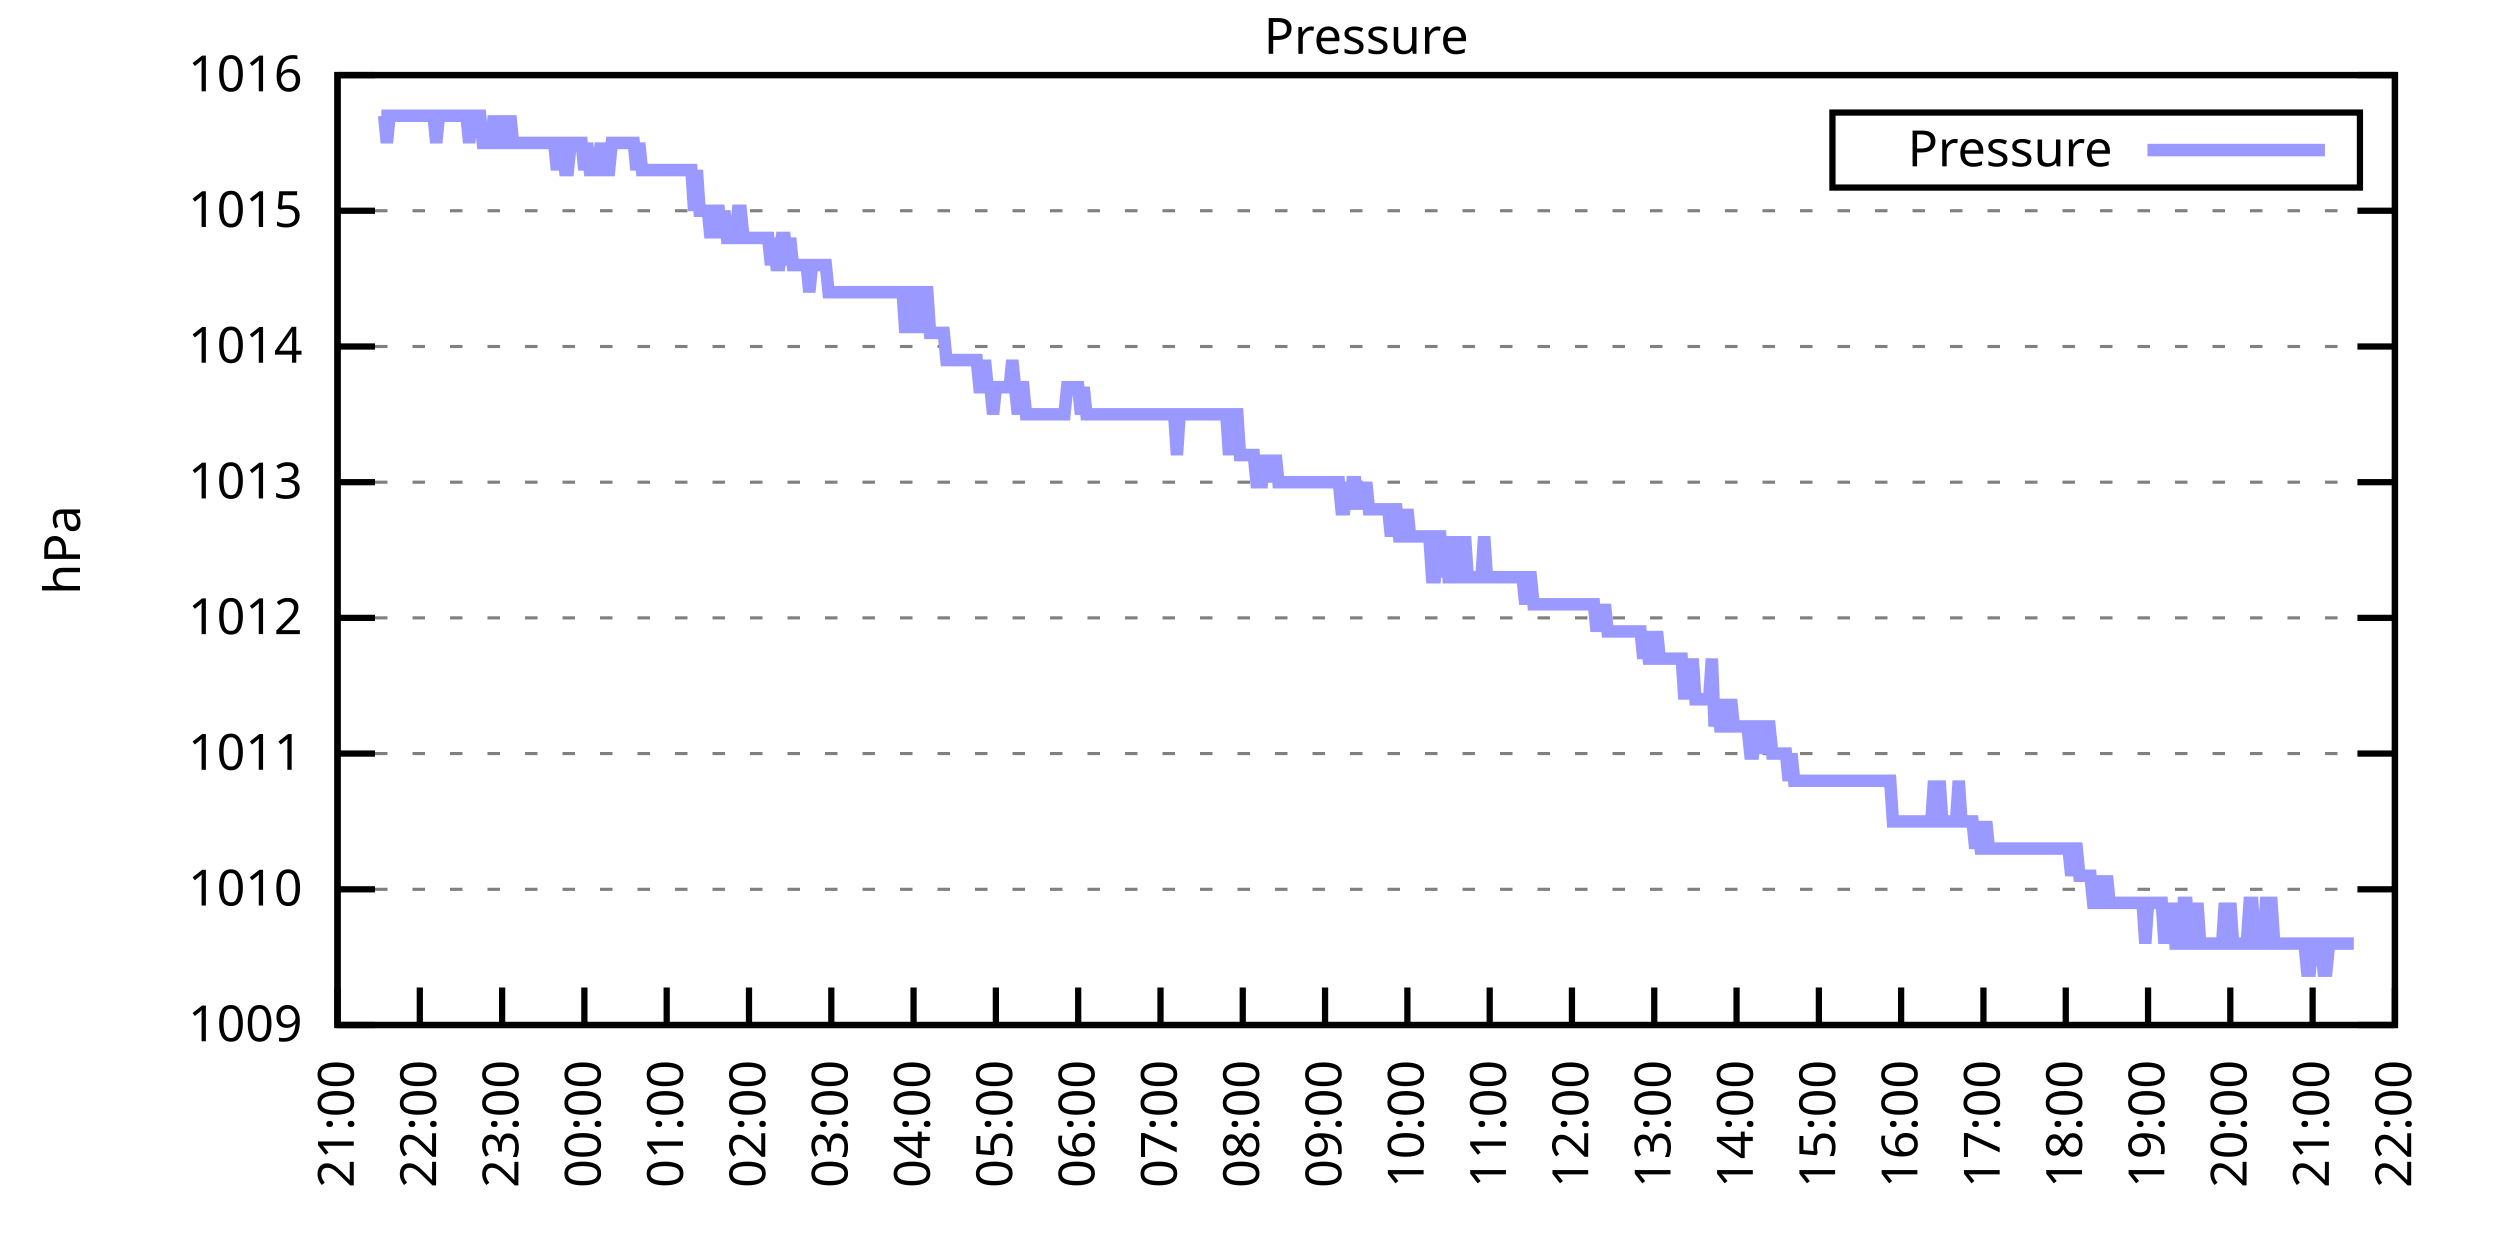
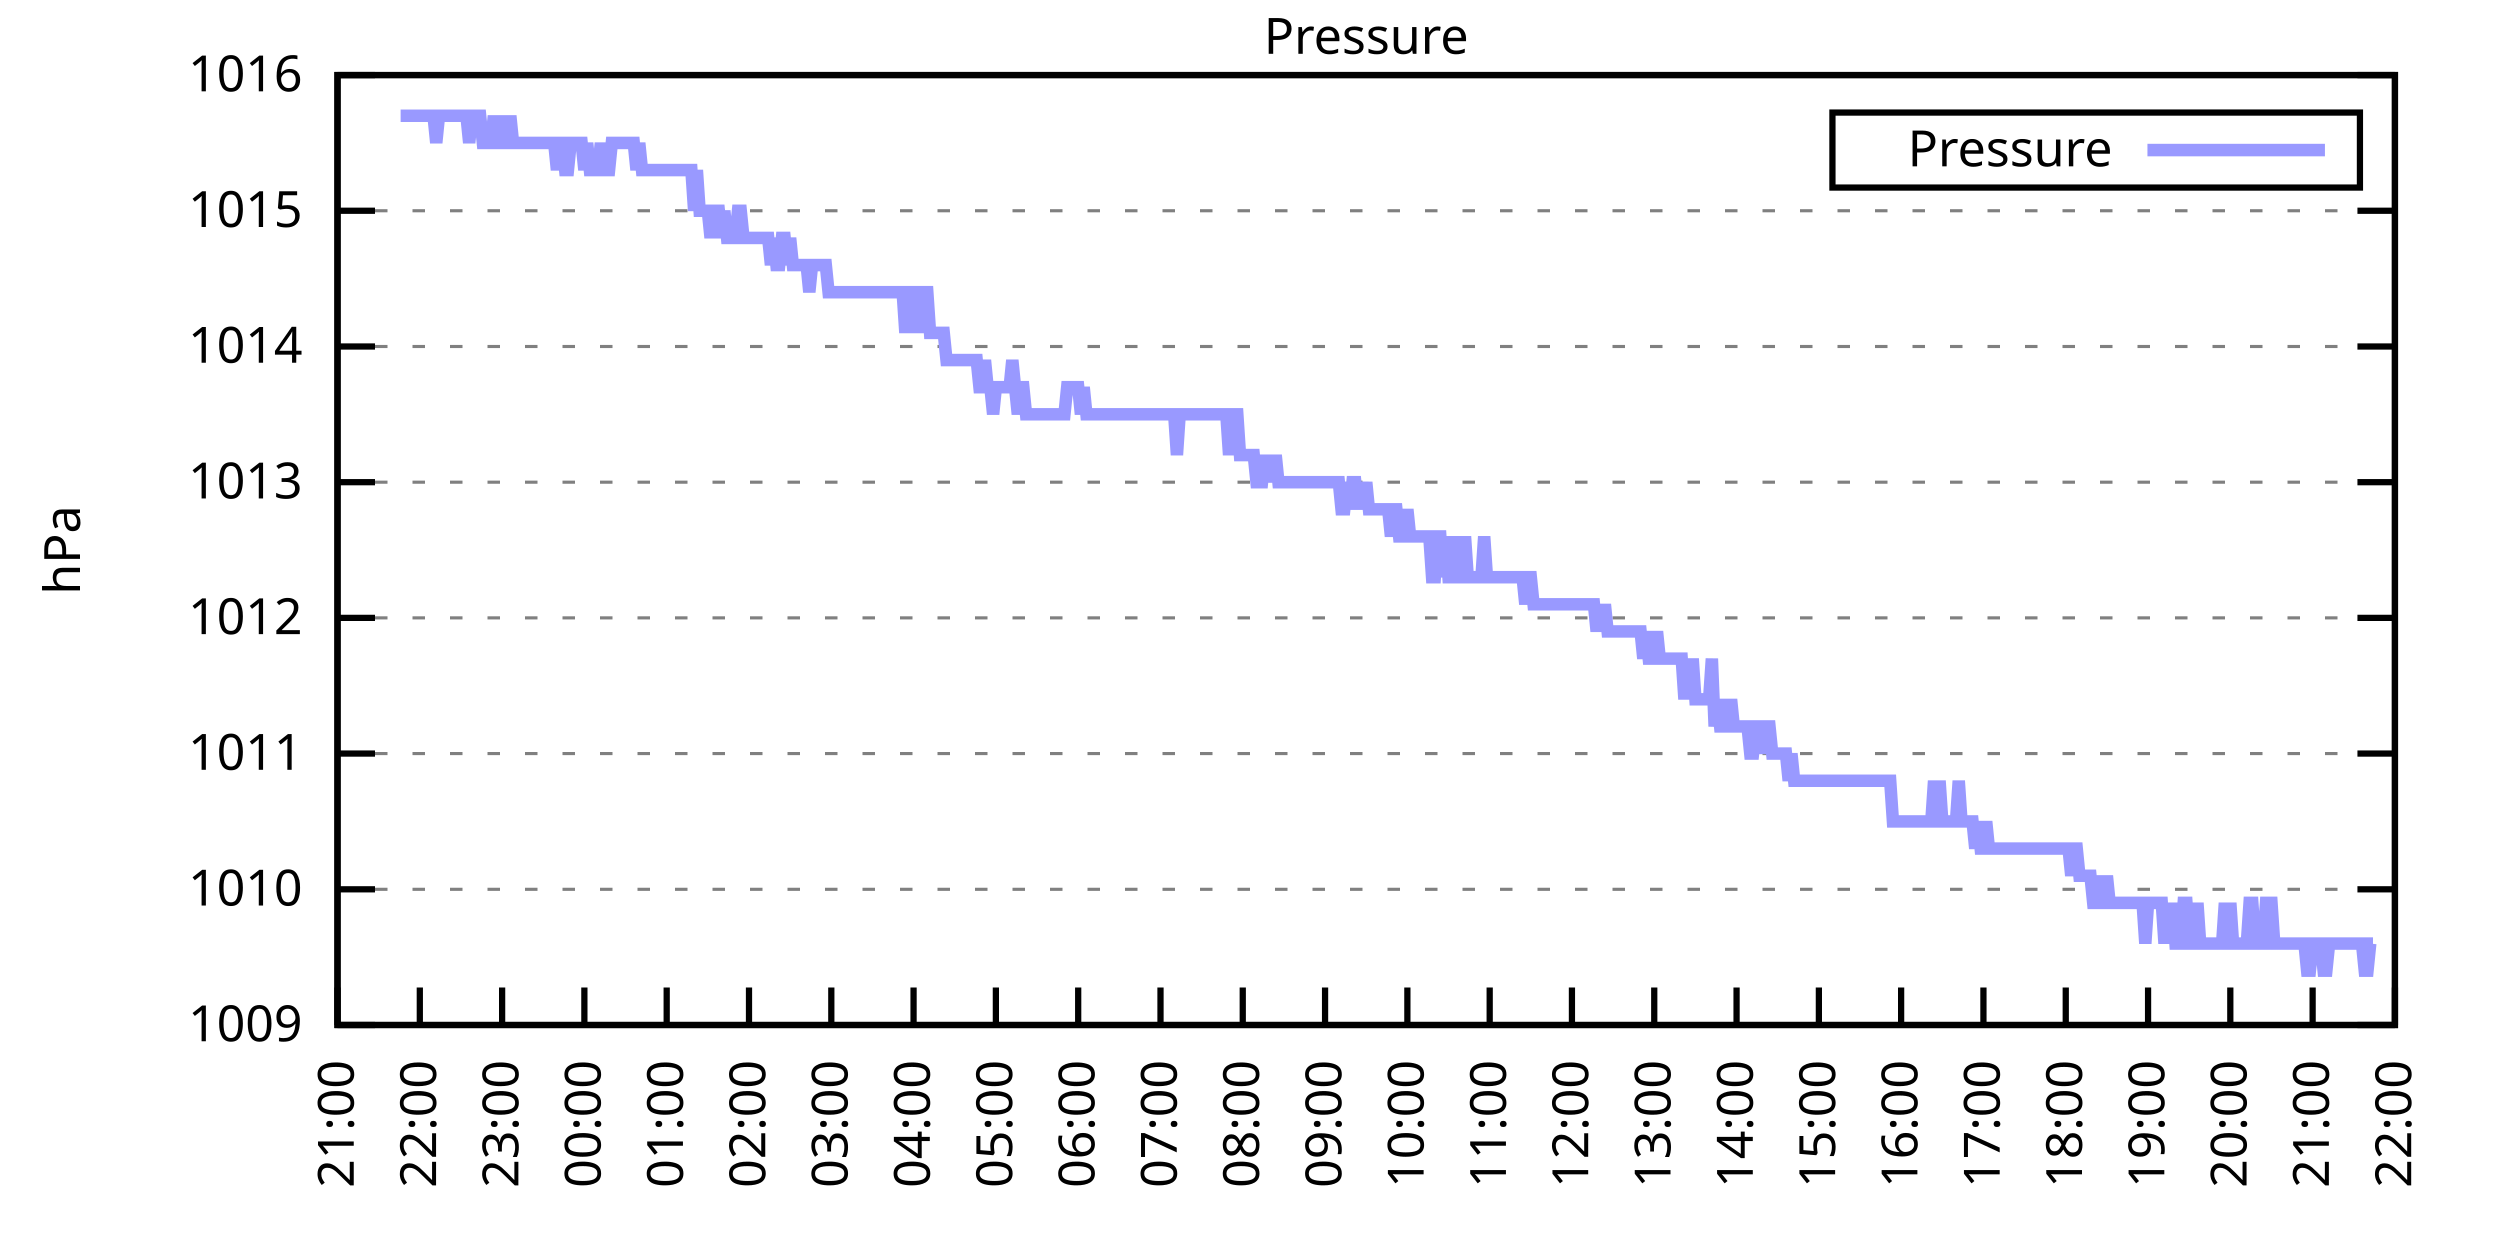
<svg xmlns="http://www.w3.org/2000/svg" xmlns:xlink="http://www.w3.org/1999/xlink" width="400" height="200" viewBox="0 0 400 200">
  <g id="gnuplot_canvas">
    <rect x="0" y="0" width="400" height="200" fill="none" />
    <defs>
      <circle id="gpDot" r="0.5" stroke-width="0.5" stroke="currentColor" />
      <path id="gpPt0" stroke-width="0.333" stroke="currentColor" d="M-1,0 h2 M0,-1 v2" />
      <path id="gpPt1" stroke-width="0.333" stroke="currentColor" d="M-1,-1 L1,1 M1,-1 L-1,1" />
      <path id="gpPt2" stroke-width="0.333" stroke="currentColor" d="M-1,0 L1,0 M0,-1 L0,1 M-1,-1 L1,1 M-1,1 L1,-1" />
      <rect id="gpPt3" stroke-width="0.333" stroke="currentColor" x="-1" y="-1" width="2" height="2" />
      <rect id="gpPt4" stroke-width="0.333" stroke="currentColor" fill="currentColor" x="-1" y="-1" width="2" height="2" />
      <circle id="gpPt5" stroke-width="0.333" stroke="currentColor" cx="0" cy="0" r="1" />
      <use xlink:href="#gpPt5" id="gpPt6" fill="currentColor" stroke="none" />
      <path id="gpPt7" stroke-width="0.333" stroke="currentColor" d="M0,-1.33 L-1.33,0.67 L1.33,0.67 z" />
      <use xlink:href="#gpPt7" id="gpPt8" fill="currentColor" stroke="none" />
      <use xlink:href="#gpPt7" id="gpPt9" stroke="currentColor" transform="rotate(180)" />
      <use xlink:href="#gpPt9" id="gpPt10" fill="currentColor" stroke="none" />
      <use xlink:href="#gpPt3" id="gpPt11" stroke="currentColor" transform="rotate(45)" />
      <use xlink:href="#gpPt11" id="gpPt12" fill="currentColor" stroke="none" />
      <path id="gpPt13" stroke-width="0.333" stroke="currentColor" d="M0,1.330 L1.265,0.411 L0.782,-1.067 L-0.782,-1.076 L-1.265,0.411 z" />
      <use xlink:href="#gpPt13" id="gpPt14" fill="currentColor" stroke="none" />
      <filter id="textbox" filterUnits="objectBoundingBox" x="0" y="0" height="1" width="1">
        <feFlood flood-color="white" flood-opacity="1" result="bgnd" />
        <feComposite in="SourceGraphic" in2="bgnd" operator="atop" />
      </filter>
      <filter id="greybox" filterUnits="objectBoundingBox" x="0" y="0" height="1" width="1">
        <feFlood flood-color="lightgrey" flood-opacity="1" result="grey" />
        <feComposite in="SourceGraphic" in2="grey" operator="atop" />
      </filter>
    </defs>
    <g fill="none" color="white" stroke="currentColor" stroke-width="1.00" stroke-linecap="butt" stroke-linejoin="miter">
</g>
    <g fill="none" color="black" stroke="currentColor" stroke-width="1.00" stroke-linecap="butt" stroke-linejoin="miter">
      <g stroke="none" shape-rendering="crispEdges">
        <polygon fill="rgb(255, 255, 255)" points="54.00,164.00 383.18,164.00 383.18,12.02 54.00,12.02 " />
      </g>
    </g>
    <g fill="none" color="black" stroke="currentColor" stroke-width="1.00" stroke-linecap="butt" stroke-linejoin="miter">
</g>
    <g fill="none" color="black" stroke="black" stroke-width="0.50" stroke-linecap="butt" stroke-linejoin="miter">
</g>
    <g fill="none" color="gray" stroke="currentColor" stroke-width="0.50" stroke-linecap="butt" stroke-linejoin="miter">
      <path stroke="gray" stroke-dasharray="2,4" class="gridline" d="M54.00,164.00 L383.19,164.00  " />
    </g>
    <g fill="none" color="gray" stroke="gray" stroke-width="1.00" stroke-linecap="butt" stroke-linejoin="miter">
</g>
    <g fill="none" color="black" stroke="currentColor" stroke-width="1.00" stroke-linecap="butt" stroke-linejoin="miter">
      <path stroke="black" d="M54.00,164.00 L60.00,164.00 M383.19,164.00 L377.19,164.00  " />
      <g transform="translate(48.40,166.60)" stroke="none" fill="black" font-family="Sans" font-size="8.00" text-anchor="end">
        <text>
          <tspan font-family="Sans"> 1009</tspan>
        </text>
      </g>
    </g>
    <g fill="none" color="black" stroke="currentColor" stroke-width="1.00" stroke-linecap="butt" stroke-linejoin="miter">
</g>
    <g fill="none" color="black" stroke="black" stroke-width="0.50" stroke-linecap="butt" stroke-linejoin="miter">
</g>
    <g fill="none" color="gray" stroke="currentColor" stroke-width="0.50" stroke-linecap="butt" stroke-linejoin="miter">
      <path stroke="gray" stroke-dasharray="2,4" class="gridline" d="M54.00,142.29 L383.19,142.29  " />
    </g>
    <g fill="none" color="gray" stroke="gray" stroke-width="1.00" stroke-linecap="butt" stroke-linejoin="miter">
</g>
    <g fill="none" color="black" stroke="currentColor" stroke-width="1.00" stroke-linecap="butt" stroke-linejoin="miter">
      <path stroke="black" d="M54.00,142.29 L60.00,142.29 M383.19,142.29 L377.19,142.29  " />
      <g transform="translate(48.40,144.89)" stroke="none" fill="black" font-family="Sans" font-size="8.00" text-anchor="end">
        <text>
          <tspan font-family="Sans"> 1010</tspan>
        </text>
      </g>
    </g>
    <g fill="none" color="black" stroke="currentColor" stroke-width="1.00" stroke-linecap="butt" stroke-linejoin="miter">
</g>
    <g fill="none" color="black" stroke="black" stroke-width="0.50" stroke-linecap="butt" stroke-linejoin="miter">
</g>
    <g fill="none" color="gray" stroke="currentColor" stroke-width="0.50" stroke-linecap="butt" stroke-linejoin="miter">
      <path stroke="gray" stroke-dasharray="2,4" class="gridline" d="M54.00,120.57 L383.19,120.57  " />
    </g>
    <g fill="none" color="gray" stroke="gray" stroke-width="1.00" stroke-linecap="butt" stroke-linejoin="miter">
</g>
    <g fill="none" color="black" stroke="currentColor" stroke-width="1.00" stroke-linecap="butt" stroke-linejoin="miter">
      <path stroke="black" d="M54.00,120.57 L60.00,120.57 M383.19,120.57 L377.19,120.57  " />
      <g transform="translate(48.40,123.17)" stroke="none" fill="black" font-family="Sans" font-size="8.00" text-anchor="end">
        <text>
          <tspan font-family="Sans"> 1011</tspan>
        </text>
      </g>
    </g>
    <g fill="none" color="black" stroke="currentColor" stroke-width="1.00" stroke-linecap="butt" stroke-linejoin="miter">
</g>
    <g fill="none" color="black" stroke="black" stroke-width="0.50" stroke-linecap="butt" stroke-linejoin="miter">
</g>
    <g fill="none" color="gray" stroke="currentColor" stroke-width="0.50" stroke-linecap="butt" stroke-linejoin="miter">
      <path stroke="gray" stroke-dasharray="2,4" class="gridline" d="M54.00,98.86 L383.19,98.86  " />
    </g>
    <g fill="none" color="gray" stroke="gray" stroke-width="1.00" stroke-linecap="butt" stroke-linejoin="miter">
</g>
    <g fill="none" color="black" stroke="currentColor" stroke-width="1.00" stroke-linecap="butt" stroke-linejoin="miter">
      <path stroke="black" d="M54.00,98.86 L60.00,98.86 M383.19,98.86 L377.19,98.86  " />
      <g transform="translate(48.40,101.46)" stroke="none" fill="black" font-family="Sans" font-size="8.00" text-anchor="end">
        <text>
          <tspan font-family="Sans"> 1012</tspan>
        </text>
      </g>
    </g>
    <g fill="none" color="black" stroke="currentColor" stroke-width="1.00" stroke-linecap="butt" stroke-linejoin="miter">
</g>
    <g fill="none" color="black" stroke="black" stroke-width="0.50" stroke-linecap="butt" stroke-linejoin="miter">
</g>
    <g fill="none" color="gray" stroke="currentColor" stroke-width="0.50" stroke-linecap="butt" stroke-linejoin="miter">
      <path stroke="gray" stroke-dasharray="2,4" class="gridline" d="M54.00,77.15 L383.19,77.15  " />
    </g>
    <g fill="none" color="gray" stroke="gray" stroke-width="1.00" stroke-linecap="butt" stroke-linejoin="miter">
</g>
    <g fill="none" color="black" stroke="currentColor" stroke-width="1.00" stroke-linecap="butt" stroke-linejoin="miter">
      <path stroke="black" d="M54.00,77.15 L60.00,77.15 M383.19,77.15 L377.19,77.15  " />
      <g transform="translate(48.40,79.75)" stroke="none" fill="black" font-family="Sans" font-size="8.00" text-anchor="end">
        <text>
          <tspan font-family="Sans"> 1013</tspan>
        </text>
      </g>
    </g>
    <g fill="none" color="black" stroke="currentColor" stroke-width="1.00" stroke-linecap="butt" stroke-linejoin="miter">
</g>
    <g fill="none" color="black" stroke="black" stroke-width="0.50" stroke-linecap="butt" stroke-linejoin="miter">
</g>
    <g fill="none" color="gray" stroke="currentColor" stroke-width="0.50" stroke-linecap="butt" stroke-linejoin="miter">
      <path stroke="gray" stroke-dasharray="2,4" class="gridline" d="M54.00,55.44 L383.19,55.44  " />
    </g>
    <g fill="none" color="gray" stroke="gray" stroke-width="1.00" stroke-linecap="butt" stroke-linejoin="miter">
</g>
    <g fill="none" color="black" stroke="currentColor" stroke-width="1.00" stroke-linecap="butt" stroke-linejoin="miter">
      <path stroke="black" d="M54.00,55.44 L60.00,55.44 M383.19,55.44 L377.19,55.44  " />
      <g transform="translate(48.40,58.04)" stroke="none" fill="black" font-family="Sans" font-size="8.00" text-anchor="end">
        <text>
          <tspan font-family="Sans"> 1014</tspan>
        </text>
      </g>
    </g>
    <g fill="none" color="black" stroke="currentColor" stroke-width="1.00" stroke-linecap="butt" stroke-linejoin="miter">
</g>
    <g fill="none" color="black" stroke="black" stroke-width="0.50" stroke-linecap="butt" stroke-linejoin="miter">
</g>
    <g fill="none" color="gray" stroke="currentColor" stroke-width="0.50" stroke-linecap="butt" stroke-linejoin="miter">
      <path stroke="gray" stroke-dasharray="2,4" class="gridline" d="M54.00,33.72 L383.19,33.72  " />
    </g>
    <g fill="none" color="gray" stroke="gray" stroke-width="1.00" stroke-linecap="butt" stroke-linejoin="miter">
</g>
    <g fill="none" color="black" stroke="currentColor" stroke-width="1.00" stroke-linecap="butt" stroke-linejoin="miter">
      <path stroke="black" d="M54.00,33.72 L60.00,33.72 M383.19,33.72 L377.19,33.72  " />
      <g transform="translate(48.40,36.32)" stroke="none" fill="black" font-family="Sans" font-size="8.00" text-anchor="end">
        <text>
          <tspan font-family="Sans"> 1015</tspan>
        </text>
      </g>
    </g>
    <g fill="none" color="black" stroke="currentColor" stroke-width="1.00" stroke-linecap="butt" stroke-linejoin="miter">
</g>
    <g fill="none" color="black" stroke="black" stroke-width="0.50" stroke-linecap="butt" stroke-linejoin="miter">
</g>
    <g fill="none" color="gray" stroke="currentColor" stroke-width="0.50" stroke-linecap="butt" stroke-linejoin="miter">
      <path stroke="gray" stroke-dasharray="2,4" class="gridline" d="M54.00,12.01 L383.19,12.01  " />
    </g>
    <g fill="none" color="gray" stroke="gray" stroke-width="1.00" stroke-linecap="butt" stroke-linejoin="miter">
</g>
    <g fill="none" color="black" stroke="currentColor" stroke-width="1.00" stroke-linecap="butt" stroke-linejoin="miter">
      <path stroke="black" d="M54.00,12.01 L60.00,12.01 M383.19,12.01 L377.19,12.01  " />
      <g transform="translate(48.40,14.61)" stroke="none" fill="black" font-family="Sans" font-size="8.00" text-anchor="end">
        <text>
          <tspan font-family="Sans"> 1016</tspan>
        </text>
      </g>
    </g>
    <g fill="none" color="black" stroke="currentColor" stroke-width="1.00" stroke-linecap="butt" stroke-linejoin="miter">
      <path stroke="black" d="M54.00,164.00 L54.00,158.00  " />
      <g transform="translate(56.60,169.60) rotate(270.00)" stroke="none" fill="black" font-family="Sans" font-size="8.00" text-anchor="end">
        <text>
          <tspan font-family="Sans">21:00</tspan>
        </text>
      </g>
    </g>
    <g fill="none" color="black" stroke="currentColor" stroke-width="1.00" stroke-linecap="butt" stroke-linejoin="miter">
      <path stroke="black" d="M67.17,164.00 L67.17,158.00  " />
      <g transform="translate(69.77,169.60) rotate(270.00)" stroke="none" fill="black" font-family="Sans" font-size="8.00" text-anchor="end">
        <text>
          <tspan font-family="Sans">22:00</tspan>
        </text>
      </g>
    </g>
    <g fill="none" color="black" stroke="currentColor" stroke-width="1.00" stroke-linecap="butt" stroke-linejoin="miter">
      <path stroke="black" d="M80.34,164.00 L80.34,158.00  " />
      <g transform="translate(82.94,169.60) rotate(270.00)" stroke="none" fill="black" font-family="Sans" font-size="8.00" text-anchor="end">
        <text>
          <tspan font-family="Sans">23:00</tspan>
        </text>
      </g>
    </g>
    <g fill="none" color="black" stroke="currentColor" stroke-width="1.00" stroke-linecap="butt" stroke-linejoin="miter">
      <path stroke="black" d="M93.50,164.00 L93.50,158.00  " />
      <g transform="translate(96.10,169.60) rotate(270.00)" stroke="none" fill="black" font-family="Sans" font-size="8.00" text-anchor="end">
        <text>
          <tspan font-family="Sans">00:00</tspan>
        </text>
      </g>
    </g>
    <g fill="none" color="black" stroke="currentColor" stroke-width="1.00" stroke-linecap="butt" stroke-linejoin="miter">
      <path stroke="black" d="M106.67,164.00 L106.67,158.00  " />
      <g transform="translate(109.27,169.60) rotate(270.00)" stroke="none" fill="black" font-family="Sans" font-size="8.00" text-anchor="end">
        <text>
          <tspan font-family="Sans">01:00</tspan>
        </text>
      </g>
    </g>
    <g fill="none" color="black" stroke="currentColor" stroke-width="1.00" stroke-linecap="butt" stroke-linejoin="miter">
      <path stroke="black" d="M119.84,164.00 L119.84,158.00  " />
      <g transform="translate(122.44,169.60) rotate(270.00)" stroke="none" fill="black" font-family="Sans" font-size="8.00" text-anchor="end">
        <text>
          <tspan font-family="Sans">02:00</tspan>
        </text>
      </g>
    </g>
    <g fill="none" color="black" stroke="currentColor" stroke-width="1.00" stroke-linecap="butt" stroke-linejoin="miter">
      <path stroke="black" d="M133.01,164.00 L133.01,158.00  " />
      <g transform="translate(135.61,169.60) rotate(270.00)" stroke="none" fill="black" font-family="Sans" font-size="8.00" text-anchor="end">
        <text>
          <tspan font-family="Sans">03:00</tspan>
        </text>
      </g>
    </g>
    <g fill="none" color="black" stroke="currentColor" stroke-width="1.00" stroke-linecap="butt" stroke-linejoin="miter">
      <path stroke="black" d="M146.17,164.00 L146.17,158.00  " />
      <g transform="translate(148.77,169.60) rotate(270.00)" stroke="none" fill="black" font-family="Sans" font-size="8.00" text-anchor="end">
        <text>
          <tspan font-family="Sans">04:00</tspan>
        </text>
      </g>
    </g>
    <g fill="none" color="black" stroke="currentColor" stroke-width="1.00" stroke-linecap="butt" stroke-linejoin="miter">
      <path stroke="black" d="M159.34,164.00 L159.34,158.00  " />
      <g transform="translate(161.94,169.60) rotate(270.00)" stroke="none" fill="black" font-family="Sans" font-size="8.00" text-anchor="end">
        <text>
          <tspan font-family="Sans">05:00</tspan>
        </text>
      </g>
    </g>
    <g fill="none" color="black" stroke="currentColor" stroke-width="1.00" stroke-linecap="butt" stroke-linejoin="miter">
      <path stroke="black" d="M172.51,164.00 L172.51,158.00  " />
      <g transform="translate(175.11,169.60) rotate(270.00)" stroke="none" fill="black" font-family="Sans" font-size="8.00" text-anchor="end">
        <text>
          <tspan font-family="Sans">06:00</tspan>
        </text>
      </g>
    </g>
    <g fill="none" color="black" stroke="currentColor" stroke-width="1.00" stroke-linecap="butt" stroke-linejoin="miter">
      <path stroke="black" d="M185.68,164.00 L185.68,158.00  " />
      <g transform="translate(188.28,169.60) rotate(270.00)" stroke="none" fill="black" font-family="Sans" font-size="8.00" text-anchor="end">
        <text>
          <tspan font-family="Sans">07:00</tspan>
        </text>
      </g>
    </g>
    <g fill="none" color="black" stroke="currentColor" stroke-width="1.00" stroke-linecap="butt" stroke-linejoin="miter">
      <path stroke="black" d="M198.84,164.00 L198.84,158.00  " />
      <g transform="translate(201.44,169.60) rotate(270.00)" stroke="none" fill="black" font-family="Sans" font-size="8.00" text-anchor="end">
        <text>
          <tspan font-family="Sans">08:00</tspan>
        </text>
      </g>
    </g>
    <g fill="none" color="black" stroke="currentColor" stroke-width="1.00" stroke-linecap="butt" stroke-linejoin="miter">
      <path stroke="black" d="M212.01,164.00 L212.01,158.00  " />
      <g transform="translate(214.61,169.60) rotate(270.00)" stroke="none" fill="black" font-family="Sans" font-size="8.00" text-anchor="end">
        <text>
          <tspan font-family="Sans">09:00</tspan>
        </text>
      </g>
    </g>
    <g fill="none" color="black" stroke="currentColor" stroke-width="1.00" stroke-linecap="butt" stroke-linejoin="miter">
      <path stroke="black" d="M225.18,164.00 L225.18,158.00  " />
      <g transform="translate(227.78,169.60) rotate(270.00)" stroke="none" fill="black" font-family="Sans" font-size="8.00" text-anchor="end">
        <text>
          <tspan font-family="Sans">10:00</tspan>
        </text>
      </g>
    </g>
    <g fill="none" color="black" stroke="currentColor" stroke-width="1.00" stroke-linecap="butt" stroke-linejoin="miter">
      <path stroke="black" d="M238.35,164.00 L238.35,158.00  " />
      <g transform="translate(240.95,169.60) rotate(270.00)" stroke="none" fill="black" font-family="Sans" font-size="8.00" text-anchor="end">
        <text>
          <tspan font-family="Sans">11:00</tspan>
        </text>
      </g>
    </g>
    <g fill="none" color="black" stroke="currentColor" stroke-width="1.00" stroke-linecap="butt" stroke-linejoin="miter">
      <path stroke="black" d="M251.51,164.00 L251.51,158.00  " />
      <g transform="translate(254.11,169.60) rotate(270.00)" stroke="none" fill="black" font-family="Sans" font-size="8.00" text-anchor="end">
        <text>
          <tspan font-family="Sans">12:00</tspan>
        </text>
      </g>
    </g>
    <g fill="none" color="black" stroke="currentColor" stroke-width="1.00" stroke-linecap="butt" stroke-linejoin="miter">
      <path stroke="black" d="M264.68,164.00 L264.68,158.00  " />
      <g transform="translate(267.28,169.60) rotate(270.00)" stroke="none" fill="black" font-family="Sans" font-size="8.00" text-anchor="end">
        <text>
          <tspan font-family="Sans">13:00</tspan>
        </text>
      </g>
    </g>
    <g fill="none" color="black" stroke="currentColor" stroke-width="1.00" stroke-linecap="butt" stroke-linejoin="miter">
      <path stroke="black" d="M277.85,164.00 L277.85,158.00  " />
      <g transform="translate(280.45,169.60) rotate(270.00)" stroke="none" fill="black" font-family="Sans" font-size="8.00" text-anchor="end">
        <text>
          <tspan font-family="Sans">14:00</tspan>
        </text>
      </g>
    </g>
    <g fill="none" color="black" stroke="currentColor" stroke-width="1.00" stroke-linecap="butt" stroke-linejoin="miter">
      <path stroke="black" d="M291.02,164.00 L291.02,158.00  " />
      <g transform="translate(293.62,169.60) rotate(270.00)" stroke="none" fill="black" font-family="Sans" font-size="8.00" text-anchor="end">
        <text>
          <tspan font-family="Sans">15:00</tspan>
        </text>
      </g>
    </g>
    <g fill="none" color="black" stroke="currentColor" stroke-width="1.00" stroke-linecap="butt" stroke-linejoin="miter">
      <path stroke="black" d="M304.18,164.00 L304.18,158.00  " />
      <g transform="translate(306.78,169.60) rotate(270.00)" stroke="none" fill="black" font-family="Sans" font-size="8.00" text-anchor="end">
        <text>
          <tspan font-family="Sans">16:00</tspan>
        </text>
      </g>
    </g>
    <g fill="none" color="black" stroke="currentColor" stroke-width="1.00" stroke-linecap="butt" stroke-linejoin="miter">
      <path stroke="black" d="M317.35,164.00 L317.35,158.00  " />
      <g transform="translate(319.95,169.60) rotate(270.00)" stroke="none" fill="black" font-family="Sans" font-size="8.00" text-anchor="end">
        <text>
          <tspan font-family="Sans">17:00</tspan>
        </text>
      </g>
    </g>
    <g fill="none" color="black" stroke="currentColor" stroke-width="1.00" stroke-linecap="butt" stroke-linejoin="miter">
      <path stroke="black" d="M330.52,164.00 L330.52,158.00  " />
      <g transform="translate(333.12,169.60) rotate(270.00)" stroke="none" fill="black" font-family="Sans" font-size="8.00" text-anchor="end">
        <text>
          <tspan font-family="Sans">18:00</tspan>
        </text>
      </g>
    </g>
    <g fill="none" color="black" stroke="currentColor" stroke-width="1.00" stroke-linecap="butt" stroke-linejoin="miter">
      <path stroke="black" d="M343.69,164.00 L343.69,158.00  " />
      <g transform="translate(346.29,169.60) rotate(270.00)" stroke="none" fill="black" font-family="Sans" font-size="8.00" text-anchor="end">
        <text>
          <tspan font-family="Sans">19:00</tspan>
        </text>
      </g>
    </g>
    <g fill="none" color="black" stroke="currentColor" stroke-width="1.00" stroke-linecap="butt" stroke-linejoin="miter">
      <path stroke="black" d="M356.85,164.00 L356.85,158.00  " />
      <g transform="translate(359.45,169.60) rotate(270.00)" stroke="none" fill="black" font-family="Sans" font-size="8.00" text-anchor="end">
        <text>
          <tspan font-family="Sans">20:00</tspan>
        </text>
      </g>
    </g>
    <g fill="none" color="black" stroke="currentColor" stroke-width="1.00" stroke-linecap="butt" stroke-linejoin="miter">
      <path stroke="black" d="M370.02,164.00 L370.02,158.00  " />
      <g transform="translate(372.62,169.60) rotate(270.00)" stroke="none" fill="black" font-family="Sans" font-size="8.00" text-anchor="end">
        <text>
          <tspan font-family="Sans">21:00</tspan>
        </text>
      </g>
    </g>
    <g fill="none" color="black" stroke="currentColor" stroke-width="1.00" stroke-linecap="butt" stroke-linejoin="miter">
      <path stroke="black" d="M383.19,164.00 L383.19,158.00  " />
      <g transform="translate(385.79,169.60) rotate(270.00)" stroke="none" fill="black" font-family="Sans" font-size="8.00" text-anchor="end">
        <text>
          <tspan font-family="Sans">22:00</tspan>
        </text>
      </g>
    </g>
    <g fill="none" color="black" stroke="currentColor" stroke-width="1.00" stroke-linecap="butt" stroke-linejoin="miter">
</g>
    <g fill="none" color="black" stroke="currentColor" stroke-width="1.00" stroke-linecap="butt" stroke-linejoin="miter">
      <path stroke="black" d="M54.00,12.01 L54.00,164.00 L383.19,164.00 L383.19,12.01 L54.00,12.01 Z  " />
    </g>
    <g fill="none" color="black" stroke="currentColor" stroke-width="1.00" stroke-linecap="butt" stroke-linejoin="miter">
</g>
    <g fill="none" color="black" stroke="currentColor" stroke-width="1.00" stroke-linecap="butt" stroke-linejoin="miter">
      <path stroke="black" d="M293.19,30.01 L293.19,18.01 L377.59,18.01 L377.59,30.01 L293.19,30.01 Z  " />
    </g>
    <g id="Pressure_plot_1">
      <g fill="none" color="white" stroke="black" stroke-width="2.00" stroke-linecap="butt" stroke-linejoin="miter">
</g>
      <g fill="none" color="black" stroke="currentColor" stroke-width="2.00" stroke-linecap="butt" stroke-linejoin="miter">
        <g transform="translate(337.99,26.61)" stroke="none" fill="black" font-family="Sans" font-size="8.00" text-anchor="end">
          <text>
            <tspan font-family="Sans">Pressure</tspan>
          </text>
        </g>
      </g>
      <g fill="none" color="black" stroke="currentColor" stroke-width="2.00" stroke-linecap="butt" stroke-linejoin="miter">
-         <path stroke="rgb(153, 153, 255)" d="M343.59,24.01 L371.99,24.01 M61.02,18.52 L61.46,18.52 L61.90,22.87 L62.34,18.52 L62.78,18.52 L63.22,18.52   L63.66,18.52 L64.10,18.52 L64.53,18.52 L64.97,18.52 L65.41,18.52 L65.85,18.52 L66.29,18.52 L66.73,18.52   L67.17,18.52 L67.61,18.52 L68.05,18.52 L68.48,18.52 L68.92,18.52 L69.36,18.52 L69.80,22.87 L70.24,18.52   L70.68,18.52 L71.12,18.52 L71.56,18.52 L72.00,18.52 L72.43,18.52 L72.87,18.52 L73.31,18.52 L73.75,18.52   L74.19,18.52 L74.63,18.52 L75.07,22.87 L75.51,18.52 L75.95,18.52 L76.38,18.52 L76.82,18.52 L77.26,22.87   L77.70,22.87 L78.14,22.87 L78.58,22.87 L79.02,18.52 L79.46,22.87 L79.90,22.87 L80.34,18.52 L80.77,22.87   L81.21,22.87 L81.65,18.52 L82.09,22.87 L82.53,22.87 L82.97,22.87 L83.41,22.87 L83.85,22.87 L84.29,22.87   L84.72,22.87 L85.16,22.87 L85.60,22.87 L86.04,22.87 L86.48,22.87 L86.92,22.87 L87.36,22.87 L87.80,22.87   L88.24,22.87 L88.67,22.87 L89.11,27.21 L89.55,22.87 L89.99,22.87 L90.43,27.21 L90.87,27.21 L91.31,22.87   L91.75,22.87 L92.19,22.87 L92.62,22.87 L93.06,22.87 L93.50,27.21 L93.94,22.87 L94.38,27.21 L94.82,27.21   L95.26,27.21 L95.70,27.21 L96.14,22.87 L96.58,27.21 L97.01,27.21 L97.45,27.21 L97.89,22.87 L98.33,22.87   L98.77,22.87 L99.21,22.87 L99.65,22.87 L100.09,22.87 L100.53,22.87 L100.96,22.87 L101.40,22.87 L101.84,27.21   L102.28,22.87 L102.72,27.21 L103.16,27.21 L103.60,27.21 L104.04,27.21 L104.48,27.21 L104.91,27.21 L105.35,27.21   L105.79,27.21 L106.23,27.21 L106.67,27.21 L107.11,27.21 L107.55,27.21 L107.99,27.21 L108.43,27.21 L108.87,27.21   L109.30,27.21 L109.74,27.21 L110.18,27.21 L110.62,27.21 L111.06,33.72 L111.50,27.21 L111.94,33.72 L112.38,33.72   L112.82,33.72 L113.25,33.72 L113.69,38.07 L114.13,33.72 L114.57,33.72 L115.01,33.72 L115.45,38.07 L115.89,33.72   L116.33,38.07 L116.77,38.07 L117.20,38.07 L117.64,38.07 L118.08,33.72 L118.52,33.72 L118.96,38.07 L119.40,38.07   L119.84,38.07 L120.28,38.07 L120.72,38.07 L121.15,38.07 L121.59,38.07 L122.03,38.07 L122.47,38.07 L122.91,38.07   L123.35,42.41 L123.79,38.07 L124.23,42.41 L124.67,42.41 L125.11,38.07 L125.54,38.07 L125.98,42.41 L126.42,38.07   L126.86,42.41 L127.30,42.41 L127.74,42.41 L128.18,42.41 L128.62,42.41 L129.06,42.41 L129.49,46.75 L129.93,42.41   L130.37,42.41 L130.81,42.41 L131.25,42.41 L131.69,42.41 L132.13,42.41 L132.57,46.75 L133.01,46.75 L133.44,46.75   L133.88,46.75 L134.32,46.75 L134.76,46.75 L135.20,46.75 L135.64,46.75 L136.08,46.75 L136.52,46.75 L136.96,46.75   L137.39,46.75 L137.83,46.75 L138.27,46.75 L138.71,46.75 L139.15,46.75 L139.59,46.75 L140.03,46.75 L140.47,46.75   L140.91,46.75 L141.35,46.75 L141.78,46.75 L142.22,46.75 L142.66,46.75 L143.10,46.75 L143.54,46.75 L143.98,46.75   L144.42,46.75 L144.86,53.26 L145.30,46.75 L145.73,46.75 L146.17,53.26 L146.61,46.75 L147.05,53.26 L147.49,46.75   L147.93,46.75 L148.37,46.75 L148.81,53.26 L149.25,53.26 L149.68,53.26 L150.12,53.26 L150.56,53.26 L151.00,53.26   L151.44,57.61 L151.88,57.61 L152.32,57.61 L152.76,57.61 L153.20,57.61 L153.63,57.61 L154.07,57.61 L154.51,57.61   L154.95,57.61 L155.39,57.61 L155.83,57.61 L156.27,57.61 L156.71,61.95 L157.15,61.95 L157.59,57.61 L158.02,61.95   L158.46,61.95 L158.90,66.29 L159.34,61.95 L159.78,61.95 L160.22,61.95 L160.66,61.95 L161.10,61.95 L161.54,61.95   L161.97,57.61 L162.41,61.95 L162.85,66.29 L163.29,61.95 L163.73,61.95 L164.17,66.29 L164.61,66.29 L165.05,66.29   L165.49,66.29 L165.92,66.29 L166.36,66.29 L166.80,66.29 L167.24,66.29 L167.68,66.29 L168.12,66.29 L168.56,66.29   L169.00,66.29 L169.44,66.29 L169.87,66.29 L170.31,66.29 L170.75,61.95 L171.19,61.95 L171.63,61.95 L172.07,61.95   L172.51,61.95 L172.95,66.29 L173.39,61.95 L173.83,66.29 L174.26,66.29 L174.70,66.29 L175.14,66.29 L175.58,66.29   L176.02,66.29 L176.46,66.29 L176.90,66.29 L177.34,66.29 L177.78,66.29 L178.21,66.29 L178.65,66.29 L179.09,66.29   L179.53,66.29 L179.97,66.29 L180.41,66.29 L180.85,66.29 L181.29,66.29 L181.73,66.29 L182.16,66.29 L182.60,66.29   L183.04,66.29 L183.48,66.29 L183.92,66.29 L184.36,66.29 L184.80,66.29 L185.24,66.29 L185.68,66.29 L186.11,66.29   L186.55,66.29 L186.99,66.29 L187.43,66.29 L187.87,66.29 L188.31,72.81 L188.75,66.29 L189.19,66.29 L189.63,66.29   L190.07,66.29 L190.50,66.29 L190.94,66.29 L191.38,66.29 L191.82,66.29 L192.26,66.29 L192.70,66.29 L193.14,66.29   L193.58,66.29 L194.02,66.29 L194.45,66.29 L194.89,66.29 L195.33,66.29 L195.77,66.29 L196.21,66.29 L196.65,72.81   L197.09,66.29 L197.53,66.29 L197.97,66.29 L198.40,72.81 L198.84,72.81 L199.28,72.81 L199.72,72.81 L200.16,72.81   L200.60,72.81 L201.04,77.15 L201.48,77.15 L201.92,77.15 L202.35,72.81 L202.79,77.15 L203.23,72.81 L203.67,77.15   L204.11,72.81 L204.55,77.15 L204.99,77.15 L205.43,77.15 L205.87,77.15 L206.31,77.15 L206.74,77.15 L207.18,77.15   L207.62,77.15 L208.06,77.15 L208.50,77.15 L208.94,77.15 L209.38,77.15 L209.82,77.15 L210.26,77.15 L210.69,77.15   L211.13,77.15 L211.57,77.15 L212.01,77.15 L212.45,77.15 L212.89,77.15 L213.33,77.15 L213.77,77.15 L214.21,77.15   L214.64,81.49 L215.08,81.49 L215.52,77.15 L215.96,81.49 L216.40,77.15 L216.84,77.15 L217.28,81.49 L217.72,77.15   L218.16,81.49 L218.60,77.15 L219.03,81.49 L219.47,81.49 L219.91,81.49 L220.35,81.49 L220.79,81.49 L221.23,81.49   L221.67,81.49 L222.11,81.49 L222.55,85.83 L222.98,81.49 L223.42,81.49 L223.86,85.83 L224.30,85.83 L224.74,85.83   L225.18,81.49 L225.62,85.83 L226.06,85.83 L226.50,85.83 L226.93,85.83 L227.37,85.83 L227.81,85.83 L228.25,85.83   L228.69,85.83 L229.13,92.35 L229.57,92.35 L230.01,85.83 L230.45,85.83 L230.88,92.35 L231.32,85.83 L231.76,92.35   L232.20,92.35 L232.64,85.83 L233.08,92.35 L233.52,92.35 L233.96,92.35 L234.40,85.83 L234.84,92.35 L235.27,92.35   L235.71,92.35 L236.15,92.35 L236.59,92.35 L237.03,92.35 L237.47,85.83 L237.91,92.35 L238.35,92.35 L238.79,92.35   L239.22,92.35 L239.66,92.35 L240.10,92.35 L240.54,92.35 L240.98,92.35 L241.42,92.35 L241.86,92.35 L242.30,92.35   L242.74,92.35 L243.17,92.35 L243.61,92.35 L244.05,96.69 L244.49,92.35 L244.93,92.35 L245.37,96.69 L245.81,96.69   L246.25,96.69 L246.69,96.69 L247.12,96.69 L247.56,96.69 L248.00,96.69 L248.44,96.69 L248.88,96.69 L249.32,96.69   L249.76,96.69 L250.20,96.69 L250.64,96.69 L251.08,96.69 L251.51,96.69 L251.95,96.69 L252.39,96.69 L252.83,96.69   L253.27,96.69 L253.71,96.69 L254.15,96.69 L254.59,96.69 L255.03,96.69 L255.46,101.03 L255.90,96.69 L256.34,101.03   L256.78,96.69 L257.22,101.03 L257.66,101.03 L258.10,101.03 L258.54,101.03 L258.98,101.03 L259.41,101.03 L259.85,101.03   L260.29,101.03 L260.73,101.03 L261.17,101.03 L261.61,101.03 L262.05,101.03 L262.49,101.03 L262.93,105.38 L263.36,101.03   L263.80,105.38 L264.24,105.38 L264.68,105.38 L265.12,101.03 L265.56,105.38 L266.00,105.38 L266.44,105.38 L266.88,105.38   L267.32,105.38 L267.75,105.38 L268.19,105.38 L268.63,105.38 L269.07,105.38 L269.51,111.89 L269.95,105.38 L270.39,111.89   L270.83,105.38 L271.27,111.89 L271.70,111.89 L272.14,111.89 L272.58,111.89 L273.02,111.89 L273.46,111.89 L273.90,105.38   L274.34,116.23 L274.78,111.89 L275.22,116.23 L275.65,116.23 L276.09,111.89 L276.53,116.23 L276.97,111.89 L277.41,116.23   L277.85,116.23 L278.29,116.23 L278.73,116.23 L279.17,116.23 L279.60,116.23 L280.04,120.57 L280.48,120.57 L280.92,116.23   L281.36,116.23 L281.80,116.23 L282.24,120.57 L282.68,116.23 L283.12,116.23 L283.56,120.57 L283.99,120.57 L284.43,120.57   L284.87,120.57 L285.31,120.57 L285.75,120.57 L286.19,124.92 L286.63,120.57 L287.07,124.92 L287.51,124.92 L287.94,124.92   L288.38,124.92 L288.82,124.92 L289.26,124.92 L289.70,124.92 L290.14,124.92 L290.58,124.92 L291.02,124.92 L291.46,124.92   L291.89,124.92 L292.33,124.92 L292.77,124.92 L293.21,124.92 L293.65,124.92 L294.09,124.92 L294.53,124.92 L294.97,124.92   L295.41,124.92 L295.84,124.92 L296.28,124.92 L296.72,124.92 L297.16,124.92 L297.60,124.92 L298.04,124.92 L298.48,124.92   L298.92,124.92 L299.36,124.92 L299.80,124.92 L300.23,124.92 L300.67,124.92 L301.11,124.92 L301.55,124.92 L301.99,124.92   L302.43,124.92 L302.87,131.43 L303.31,131.43 L303.75,131.43 L304.18,131.43 L304.62,131.43 L305.06,131.43 L305.50,131.43   L305.94,131.43 L306.38,131.43 L306.82,131.43 L307.26,131.43 L307.70,131.43 L308.13,131.43 L308.57,131.43 L309.01,131.43   L309.45,124.92 L309.89,131.43 L310.33,124.92 L310.77,131.43 L311.21,131.43 L311.65,131.43 L312.08,131.43 L312.52,131.43   L312.96,131.43 L313.40,124.92 L313.84,131.43 L314.28,131.43 L314.72,131.43 L315.16,131.43 L315.60,131.43 L316.04,135.77   L316.47,131.43 L316.91,135.77 L317.35,135.77 L317.79,131.43 L318.23,135.77 L318.67,135.77 L319.11,135.77 L319.55,135.77   L319.99,135.77 L320.42,135.77 L320.86,135.77 L321.30,135.77 L321.74,135.77 L322.18,135.77 L322.62,135.77 L323.06,135.77   L323.50,135.77 L323.94,135.77 L324.37,135.77 L324.81,135.77 L325.25,135.77 L325.69,135.77 L326.13,135.77 L326.57,135.77   L327.01,135.77 L327.45,135.77 L327.89,135.77 L328.33,135.77 L328.76,135.77 L329.20,135.77 L329.64,135.77 L330.08,135.77   L330.52,135.77 L330.96,135.77 L331.40,140.12 L331.84,135.77 L332.28,135.77 L332.71,140.12 L333.15,140.12 L333.59,140.12   L334.03,140.12 L334.47,140.12 L334.91,144.46 L335.35,144.46 L335.79,144.46 L336.23,140.12 L336.66,144.46 L337.10,140.12   L337.54,144.46 L337.98,144.46 L338.42,144.46 L338.86,144.46 L339.30,144.46 L339.74,144.46 L340.18,144.46 L340.61,144.46   L341.05,144.46 L341.49,144.46 L341.93,144.46 L342.37,144.46 L342.81,144.46 L343.25,150.97 L343.69,144.46 L344.13,144.46   L344.57,144.46 L345.00,144.46 L345.44,144.46 L345.88,144.46 L346.32,150.97 L346.76,144.46 L347.20,150.97 L347.64,144.46   L348.08,150.97 L348.52,150.97 L348.95,150.97 L349.39,144.46 L349.83,144.46 L350.27,150.97 L350.71,150.97 L351.15,150.97   L351.59,144.46 L352.03,150.97 L352.47,150.97 L352.90,150.97 L353.34,150.97 L353.78,150.97 L354.22,150.97 L354.66,150.97   L355.10,150.97 L355.54,150.97 L355.98,144.46 L356.42,150.97 L356.85,144.46 L357.29,150.97 L357.73,150.97 L358.17,150.97   L358.61,150.97 L359.05,150.97 L359.49,150.97 L359.93,144.46 L360.37,144.46 L360.81,150.97 L361.24,150.97 L361.68,150.97   L362.12,150.97 L362.56,144.46 L363.00,144.46 L363.44,144.46 L363.88,150.97 L364.32,150.97 L364.76,150.97 L365.19,150.97   L365.63,150.97 L366.07,150.97 L366.51,150.97 L366.95,150.97 L367.39,150.97 L367.83,150.97 L368.27,150.97 L368.71,150.97   L369.14,155.31 L369.58,155.31 L370.02,150.97 L370.46,150.97 L370.90,150.97 L371.34,150.97 L371.78,155.31 L372.22,155.31   L372.66,150.97 L373.09,150.97 L373.53,150.97 L373.97,150.97 L374.41,150.97 L374.85,150.97 L375.29,150.97 L375.73,150.97   L376.17,150.97 L376.61,150.97  " />
+         <path stroke="rgb(153, 153, 255)" d="M343.59,24.01 L371.99,24.01 M64.10,18.52 L64.53,18.52 L64.97,18.52 L65.41,18.52 L65.85,18.52 L66.29,18.52   L66.73,18.52 L67.17,18.52 L67.61,18.52 L68.05,18.52 L68.48,18.52 L68.92,18.52 L69.36,18.52 L69.80,22.87   L70.24,18.52 L70.68,18.52 L71.12,18.52 L71.56,18.52 L72.00,18.52 L72.43,18.52 L72.87,18.52 L73.31,18.52   L73.75,18.52 L74.19,18.52 L74.63,18.52 L75.07,22.87 L75.51,18.52 L75.95,18.52 L76.38,18.52 L76.82,18.52   L77.26,22.87 L77.70,22.87 L78.14,22.87 L78.58,22.87 L79.02,18.52 L79.46,22.87 L79.90,22.87 L80.34,18.52   L80.77,22.87 L81.21,22.87 L81.65,18.52 L82.09,22.87 L82.53,22.87 L82.97,22.87 L83.41,22.87 L83.85,22.87   L84.29,22.87 L84.72,22.87 L85.16,22.87 L85.60,22.87 L86.04,22.87 L86.48,22.87 L86.92,22.87 L87.36,22.87   L87.80,22.87 L88.24,22.87 L88.67,22.87 L89.11,27.21 L89.55,22.87 L89.99,22.87 L90.43,27.21 L90.87,27.21   L91.31,22.87 L91.75,22.87 L92.19,22.87 L92.62,22.87 L93.06,22.87 L93.50,27.21 L93.94,22.87 L94.38,27.21   L94.82,27.21 L95.26,27.21 L95.70,27.21 L96.14,22.87 L96.58,27.21 L97.01,27.21 L97.45,27.21 L97.89,22.87   L98.33,22.87 L98.77,22.87 L99.21,22.87 L99.65,22.87 L100.09,22.87 L100.53,22.87 L100.96,22.87 L101.40,22.87   L101.84,27.21 L102.28,22.87 L102.72,27.21 L103.16,27.21 L103.60,27.21 L104.04,27.21 L104.48,27.21 L104.91,27.21   L105.35,27.21 L105.79,27.21 L106.23,27.21 L106.67,27.21 L107.11,27.21 L107.55,27.21 L107.99,27.21 L108.43,27.21   L108.87,27.21 L109.30,27.21 L109.74,27.21 L110.18,27.21 L110.62,27.21 L111.06,33.72 L111.50,27.21 L111.94,33.72   L112.38,33.72 L112.82,33.72 L113.25,33.72 L113.69,38.07 L114.13,33.72 L114.57,33.72 L115.01,33.72 L115.45,38.07   L115.89,33.72 L116.33,38.07 L116.77,38.07 L117.20,38.07 L117.64,38.07 L118.08,33.72 L118.52,33.72 L118.96,38.07   L119.40,38.07 L119.84,38.07 L120.28,38.07 L120.72,38.07 L121.15,38.07 L121.59,38.07 L122.03,38.07 L122.47,38.07   L122.91,38.07 L123.35,42.41 L123.79,38.07 L124.23,42.41 L124.67,42.41 L125.11,38.07 L125.54,38.07 L125.98,42.41   L126.42,38.07 L126.86,42.41 L127.30,42.41 L127.74,42.41 L128.18,42.41 L128.62,42.41 L129.06,42.41 L129.49,46.75   L129.93,42.41 L130.37,42.41 L130.81,42.41 L131.25,42.41 L131.69,42.41 L132.13,42.41 L132.57,46.75 L133.01,46.75   L133.44,46.75 L133.88,46.75 L134.32,46.75 L134.76,46.75 L135.20,46.75 L135.64,46.75 L136.08,46.75 L136.52,46.75   L136.96,46.75 L137.39,46.75 L137.83,46.75 L138.27,46.75 L138.71,46.75 L139.15,46.75 L139.59,46.75 L140.03,46.75   L140.47,46.75 L140.91,46.75 L141.35,46.75 L141.78,46.75 L142.22,46.75 L142.66,46.75 L143.10,46.75 L143.54,46.75   L143.98,46.75 L144.42,46.75 L144.86,53.26 L145.30,46.75 L145.73,46.75 L146.17,53.26 L146.61,46.75 L147.05,53.26   L147.49,46.75 L147.93,46.75 L148.37,46.75 L148.81,53.26 L149.25,53.26 L149.68,53.26 L150.12,53.26 L150.56,53.26   L151.00,53.26 L151.44,57.61 L151.88,57.61 L152.32,57.61 L152.76,57.61 L153.20,57.61 L153.63,57.61 L154.07,57.61   L154.51,57.61 L154.95,57.61 L155.39,57.61 L155.83,57.61 L156.27,57.61 L156.71,61.95 L157.15,61.95 L157.59,57.61   L158.02,61.95 L158.46,61.95 L158.90,66.29 L159.34,61.95 L159.78,61.95 L160.22,61.95 L160.66,61.95 L161.10,61.95   L161.54,61.95 L161.97,57.61 L162.41,61.95 L162.85,66.29 L163.29,61.95 L163.73,61.95 L164.17,66.29 L164.61,66.29   L165.05,66.29 L165.49,66.29 L165.92,66.29 L166.36,66.29 L166.80,66.29 L167.24,66.29 L167.68,66.29 L168.12,66.29   L168.56,66.29 L169.00,66.29 L169.44,66.29 L169.87,66.29 L170.31,66.29 L170.75,61.95 L171.19,61.95 L171.63,61.95   L172.07,61.95 L172.51,61.95 L172.95,66.29 L173.39,61.95 L173.83,66.29 L174.26,66.29 L174.70,66.29 L175.14,66.29   L175.58,66.29 L176.02,66.29 L176.46,66.29 L176.90,66.29 L177.34,66.29 L177.78,66.29 L178.21,66.29 L178.65,66.29   L179.09,66.29 L179.53,66.29 L179.97,66.29 L180.41,66.29 L180.85,66.29 L181.29,66.29 L181.73,66.29 L182.16,66.29   L182.60,66.29 L183.04,66.29 L183.48,66.29 L183.92,66.29 L184.36,66.29 L184.80,66.29 L185.24,66.29 L185.68,66.29   L186.11,66.29 L186.55,66.29 L186.99,66.29 L187.43,66.29 L187.87,66.29 L188.31,72.81 L188.75,66.29 L189.19,66.29   L189.63,66.29 L190.07,66.29 L190.50,66.29 L190.94,66.29 L191.38,66.29 L191.82,66.29 L192.26,66.29 L192.70,66.29   L193.14,66.29 L193.58,66.29 L194.02,66.29 L194.45,66.29 L194.89,66.29 L195.33,66.29 L195.77,66.29 L196.21,66.29   L196.65,72.81 L197.09,66.29 L197.53,66.29 L197.97,66.29 L198.40,72.81 L198.84,72.81 L199.28,72.81 L199.72,72.81   L200.16,72.81 L200.60,72.81 L201.04,77.15 L201.48,77.15 L201.92,77.15 L202.35,72.81 L202.79,77.15 L203.23,72.81   L203.67,77.15 L204.11,72.81 L204.55,77.15 L204.99,77.15 L205.43,77.15 L205.87,77.15 L206.31,77.15 L206.74,77.15   L207.18,77.15 L207.62,77.15 L208.06,77.15 L208.50,77.15 L208.94,77.15 L209.38,77.15 L209.82,77.15 L210.26,77.15   L210.69,77.15 L211.13,77.15 L211.57,77.15 L212.01,77.15 L212.45,77.15 L212.89,77.15 L213.33,77.15 L213.77,77.15   L214.21,77.15 L214.64,81.49 L215.08,81.49 L215.52,77.15 L215.96,81.49 L216.40,77.15 L216.84,77.15 L217.28,81.49   L217.72,77.15 L218.16,81.49 L218.60,77.15 L219.03,81.49 L219.47,81.49 L219.91,81.49 L220.35,81.49 L220.79,81.49   L221.23,81.49 L221.67,81.49 L222.11,81.49 L222.55,85.83 L222.98,81.49 L223.42,81.49 L223.86,85.83 L224.30,85.83   L224.74,85.83 L225.18,81.49 L225.62,85.83 L226.06,85.83 L226.50,85.83 L226.93,85.83 L227.37,85.83 L227.81,85.83   L228.25,85.83 L228.69,85.83 L229.13,92.35 L229.57,92.35 L230.01,85.83 L230.45,85.83 L230.88,92.35 L231.32,85.83   L231.76,92.35 L232.20,92.35 L232.64,85.83 L233.08,92.35 L233.52,92.35 L233.96,92.35 L234.40,85.83 L234.84,92.35   L235.27,92.35 L235.71,92.35 L236.15,92.35 L236.59,92.35 L237.03,92.35 L237.47,85.83 L237.91,92.35 L238.35,92.35   L238.79,92.35 L239.22,92.35 L239.66,92.35 L240.10,92.35 L240.54,92.35 L240.98,92.35 L241.42,92.35 L241.86,92.35   L242.30,92.35 L242.74,92.35 L243.17,92.35 L243.61,92.35 L244.05,96.69 L244.49,92.35 L244.93,92.35 L245.37,96.69   L245.81,96.69 L246.25,96.69 L246.69,96.69 L247.12,96.69 L247.56,96.69 L248.00,96.69 L248.44,96.69 L248.88,96.69   L249.32,96.69 L249.76,96.69 L250.20,96.69 L250.64,96.69 L251.08,96.69 L251.51,96.69 L251.95,96.69 L252.39,96.69   L252.83,96.69 L253.27,96.69 L253.71,96.69 L254.15,96.69 L254.59,96.69 L255.03,96.69 L255.46,101.03 L255.90,96.69   L256.34,101.03 L256.78,96.69 L257.22,101.03 L257.66,101.03 L258.10,101.03 L258.54,101.03 L258.98,101.03 L259.41,101.03   L259.85,101.03 L260.29,101.03 L260.73,101.03 L261.17,101.03 L261.61,101.03 L262.05,101.03 L262.49,101.03 L262.93,105.38   L263.36,101.03 L263.80,105.38 L264.24,105.38 L264.68,105.38 L265.12,101.03 L265.56,105.38 L266.00,105.38 L266.44,105.38   L266.88,105.38 L267.32,105.38 L267.75,105.38 L268.19,105.38 L268.63,105.38 L269.07,105.38 L269.51,111.89 L269.95,105.38   L270.39,111.89 L270.83,105.38 L271.27,111.89 L271.70,111.89 L272.14,111.89 L272.58,111.89 L273.02,111.89 L273.46,111.89   L273.90,105.38 L274.34,116.23 L274.78,111.89 L275.22,116.23 L275.65,116.23 L276.09,111.89 L276.53,116.23 L276.97,111.89   L277.41,116.23 L277.85,116.23 L278.29,116.23 L278.73,116.23 L279.17,116.23 L279.60,116.23 L280.04,120.57 L280.48,120.57   L280.92,116.23 L281.36,116.23 L281.80,116.23 L282.24,120.57 L282.68,116.23 L283.12,116.23 L283.56,120.57 L283.99,120.57   L284.43,120.57 L284.87,120.57 L285.31,120.57 L285.75,120.57 L286.19,124.92 L286.63,120.57 L287.07,124.92 L287.51,124.92   L287.94,124.92 L288.38,124.92 L288.82,124.92 L289.26,124.92 L289.70,124.92 L290.14,124.92 L290.58,124.92 L291.02,124.92   L291.46,124.92 L291.89,124.92 L292.33,124.92 L292.77,124.92 L293.21,124.92 L293.65,124.92 L294.09,124.92 L294.53,124.92   L294.97,124.92 L295.41,124.92 L295.84,124.92 L296.28,124.92 L296.72,124.92 L297.16,124.92 L297.60,124.92 L298.04,124.92   L298.48,124.92 L298.92,124.92 L299.36,124.92 L299.80,124.92 L300.23,124.92 L300.67,124.92 L301.11,124.92 L301.55,124.92   L301.99,124.92 L302.43,124.92 L302.87,131.43 L303.31,131.43 L303.75,131.43 L304.18,131.43 L304.62,131.43 L305.06,131.43   L305.50,131.43 L305.94,131.43 L306.38,131.43 L306.82,131.43 L307.26,131.43 L307.70,131.43 L308.13,131.43 L308.57,131.43   L309.01,131.43 L309.45,124.92 L309.89,131.43 L310.33,124.92 L310.77,131.43 L311.21,131.43 L311.65,131.43 L312.08,131.43   L312.52,131.43 L312.96,131.43 L313.40,124.92 L313.84,131.43 L314.28,131.43 L314.72,131.43 L315.16,131.43 L315.60,131.43   L316.04,135.77 L316.47,131.43 L316.91,135.77 L317.35,135.77 L317.79,131.43 L318.23,135.77 L318.67,135.77 L319.11,135.77   L319.55,135.77 L319.99,135.77 L320.42,135.77 L320.86,135.77 L321.30,135.77 L321.74,135.77 L322.18,135.77 L322.62,135.77   L323.06,135.77 L323.50,135.77 L323.94,135.77 L324.37,135.77 L324.81,135.77 L325.25,135.77 L325.69,135.77 L326.13,135.77   L326.57,135.77 L327.01,135.77 L327.45,135.77 L327.89,135.77 L328.33,135.77 L328.76,135.77 L329.20,135.77 L329.64,135.77   L330.08,135.77 L330.52,135.77 L330.96,135.77 L331.40,140.12 L331.84,135.77 L332.28,135.77 L332.71,140.12 L333.15,140.12   L333.59,140.12 L334.03,140.12 L334.47,140.12 L334.91,144.46 L335.35,144.46 L335.79,144.46 L336.23,140.12 L336.66,144.46   L337.10,140.12 L337.54,144.46 L337.98,144.46 L338.42,144.46 L338.86,144.46 L339.30,144.46 L339.74,144.46 L340.18,144.46   L340.61,144.46 L341.05,144.46 L341.49,144.46 L341.93,144.46 L342.37,144.46 L342.81,144.46 L343.25,150.97 L343.69,144.46   L344.13,144.46 L344.57,144.46 L345.00,144.46 L345.44,144.46 L345.88,144.46 L346.32,150.97 L346.76,144.46 L347.20,150.97   L347.64,144.46 L348.08,150.97 L348.52,150.97 L348.95,150.97 L349.39,144.46 L349.83,144.46 L350.27,150.97 L350.71,150.97   L351.15,150.97 L351.59,144.46 L352.03,150.97 L352.47,150.97 L352.90,150.97 L353.34,150.97 L353.78,150.97 L354.22,150.97   L354.66,150.97 L355.10,150.97 L355.54,150.97 L355.98,144.46 L356.42,150.97 L356.85,144.46 L357.29,150.97 L357.73,150.97   L358.17,150.97 L358.61,150.97 L359.05,150.97 L359.49,150.97 L359.93,144.46 L360.37,144.46 L360.81,150.97 L361.24,150.97   L361.68,150.97 L362.12,150.97 L362.56,144.46 L363.00,144.46 L363.44,144.46 L363.88,150.97 L364.32,150.97 L364.76,150.97   L365.19,150.97 L365.63,150.97 L366.07,150.97 L366.51,150.97 L366.95,150.97 L367.39,150.97 L367.83,150.97 L368.27,150.97   L368.71,150.97 L369.14,155.31 L369.58,155.31 L370.02,150.97 L370.46,150.97 L370.90,150.97 L371.34,150.97 L371.78,155.31   L372.22,155.31 L372.66,150.97 L373.09,150.97 L373.53,150.97 L373.97,150.97 L374.41,150.97 L374.85,150.97 L375.29,150.97   L375.73,150.97 L376.17,150.97 L376.61,150.97 L377.05,150.97 L377.48,150.97 L377.92,150.97 L378.36,155.31 L378.80,155.31   L379.24,150.97 L379.68,150.97  " />
      </g>
    </g>
    <g fill="none" color="black" stroke="currentColor" stroke-width="2.00" stroke-linecap="butt" stroke-linejoin="miter">
</g>
    <g fill="none" color="black" stroke="black" stroke-width="1.00" stroke-linecap="butt" stroke-linejoin="miter">
</g>
    <g fill="none" color="black" stroke="currentColor" stroke-width="1.00" stroke-linecap="butt" stroke-linejoin="miter">
      <path stroke="black" d="M54.00,12.01 L54.00,164.00 L383.19,164.00 L383.19,12.01 L54.00,12.01 Z  " />
      <g transform="translate(12.80,88.01) rotate(270.00)" stroke="none" fill="black" font-family="Sans" font-size="8.00" text-anchor="middle">
        <text>
          <tspan font-family="Sans">hPa</tspan>
        </text>
      </g>
    </g>
    <g fill="none" color="black" stroke="currentColor" stroke-width="1.00" stroke-linecap="butt" stroke-linejoin="miter">
</g>
    <g fill="none" color="black" stroke="currentColor" stroke-width="1.00" stroke-linecap="butt" stroke-linejoin="miter">
      <g transform="translate(218.59,8.61)" stroke="none" fill="black" font-family="Sans" font-size="8.00" text-anchor="middle">
        <text>
          <tspan font-family="Sans">Pressure</tspan>
        </text>
      </g>
    </g>
    <g fill="none" color="black" stroke="currentColor" stroke-width="1.00" stroke-linecap="butt" stroke-linejoin="miter">
</g>
  </g>
</svg>
